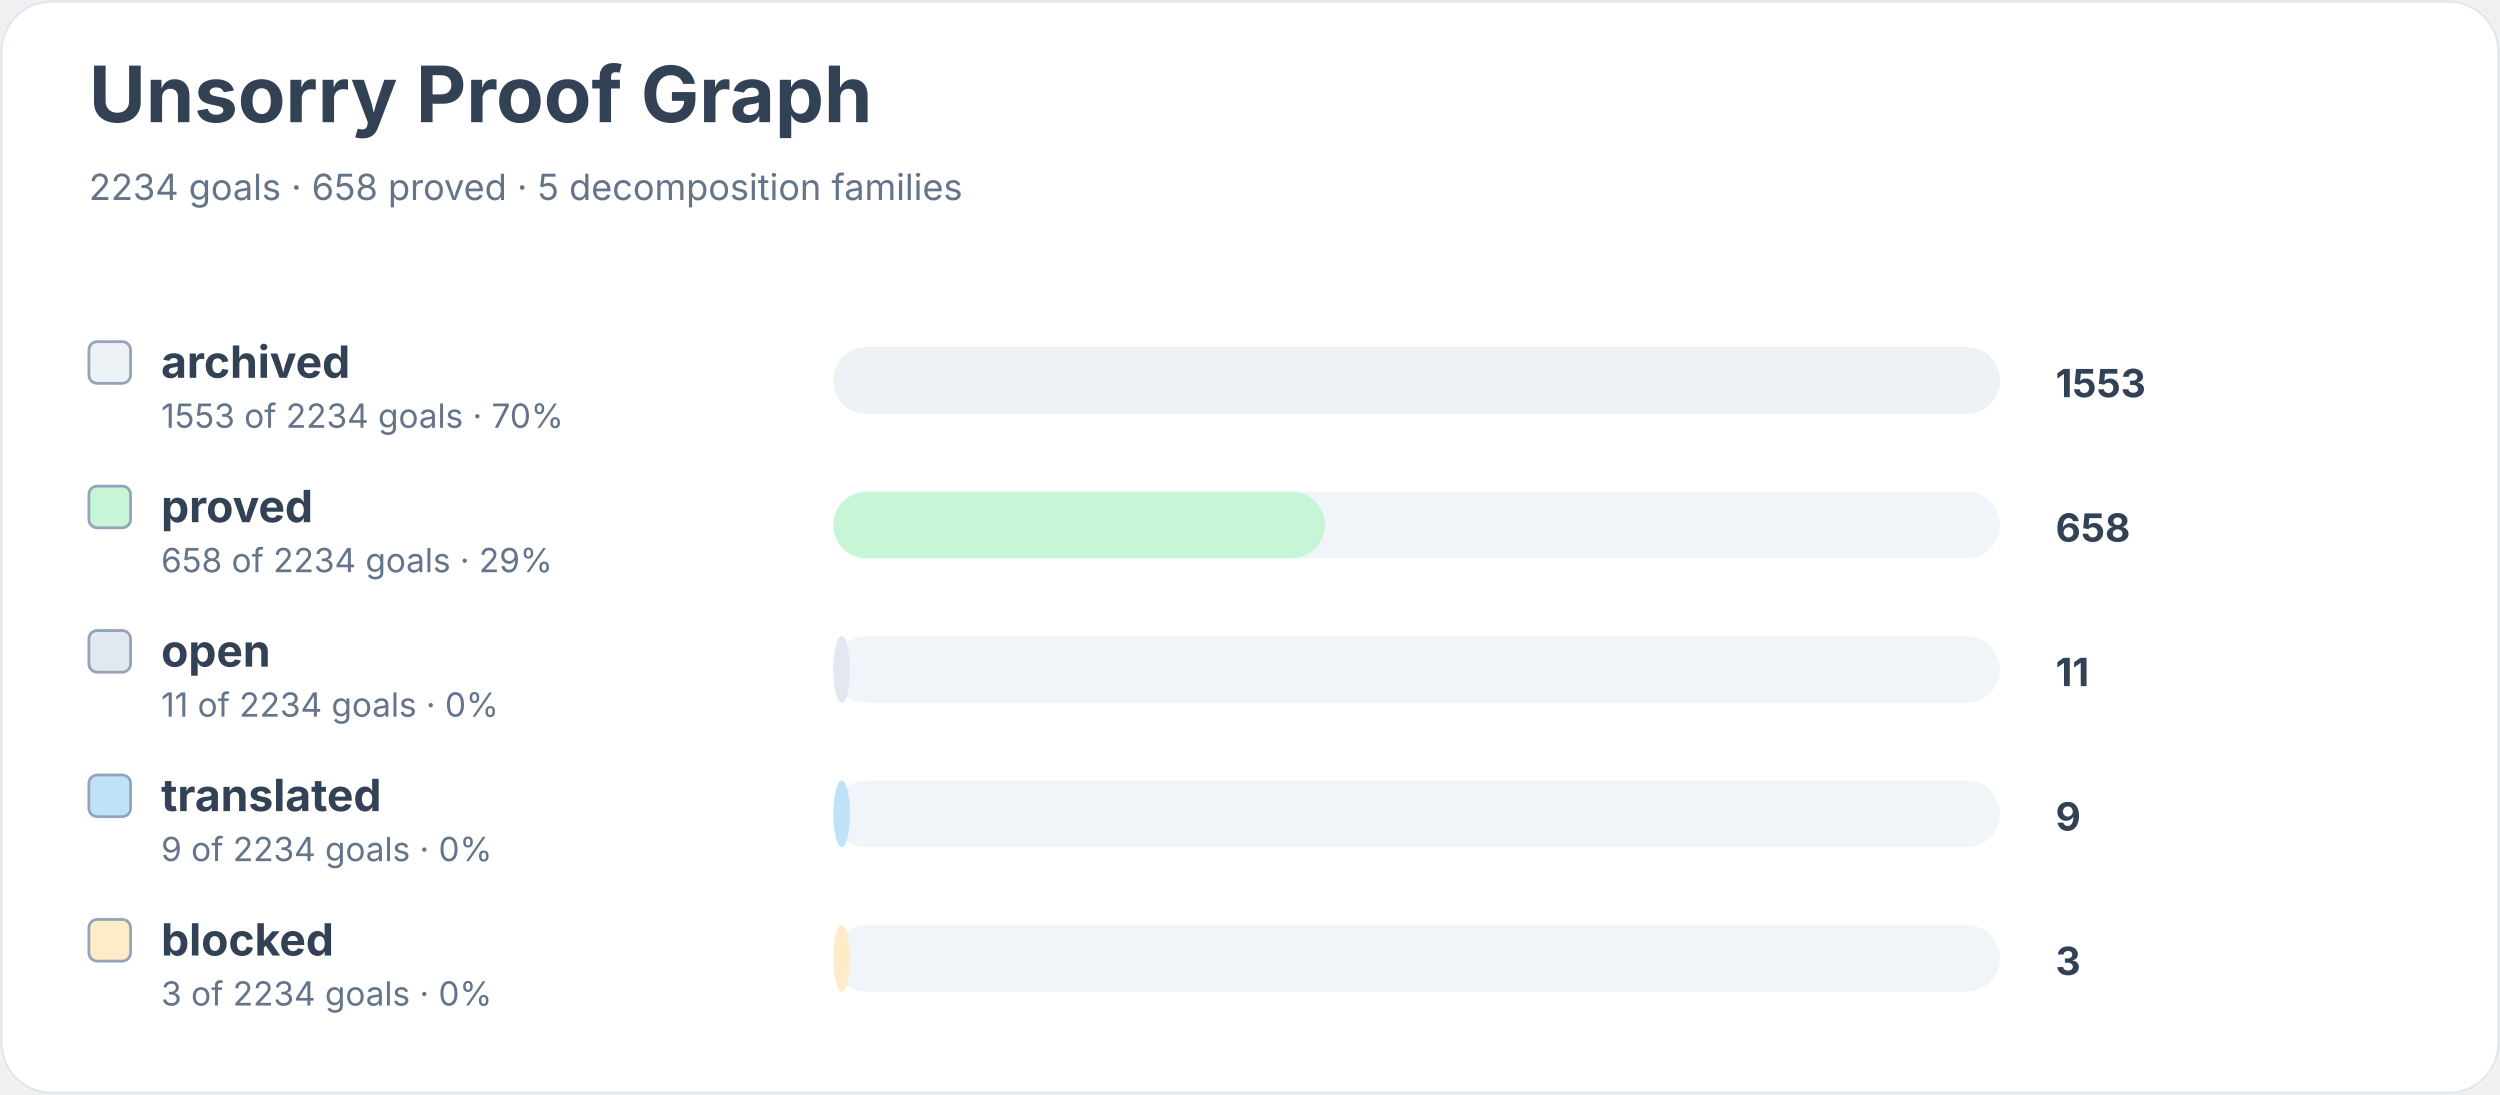
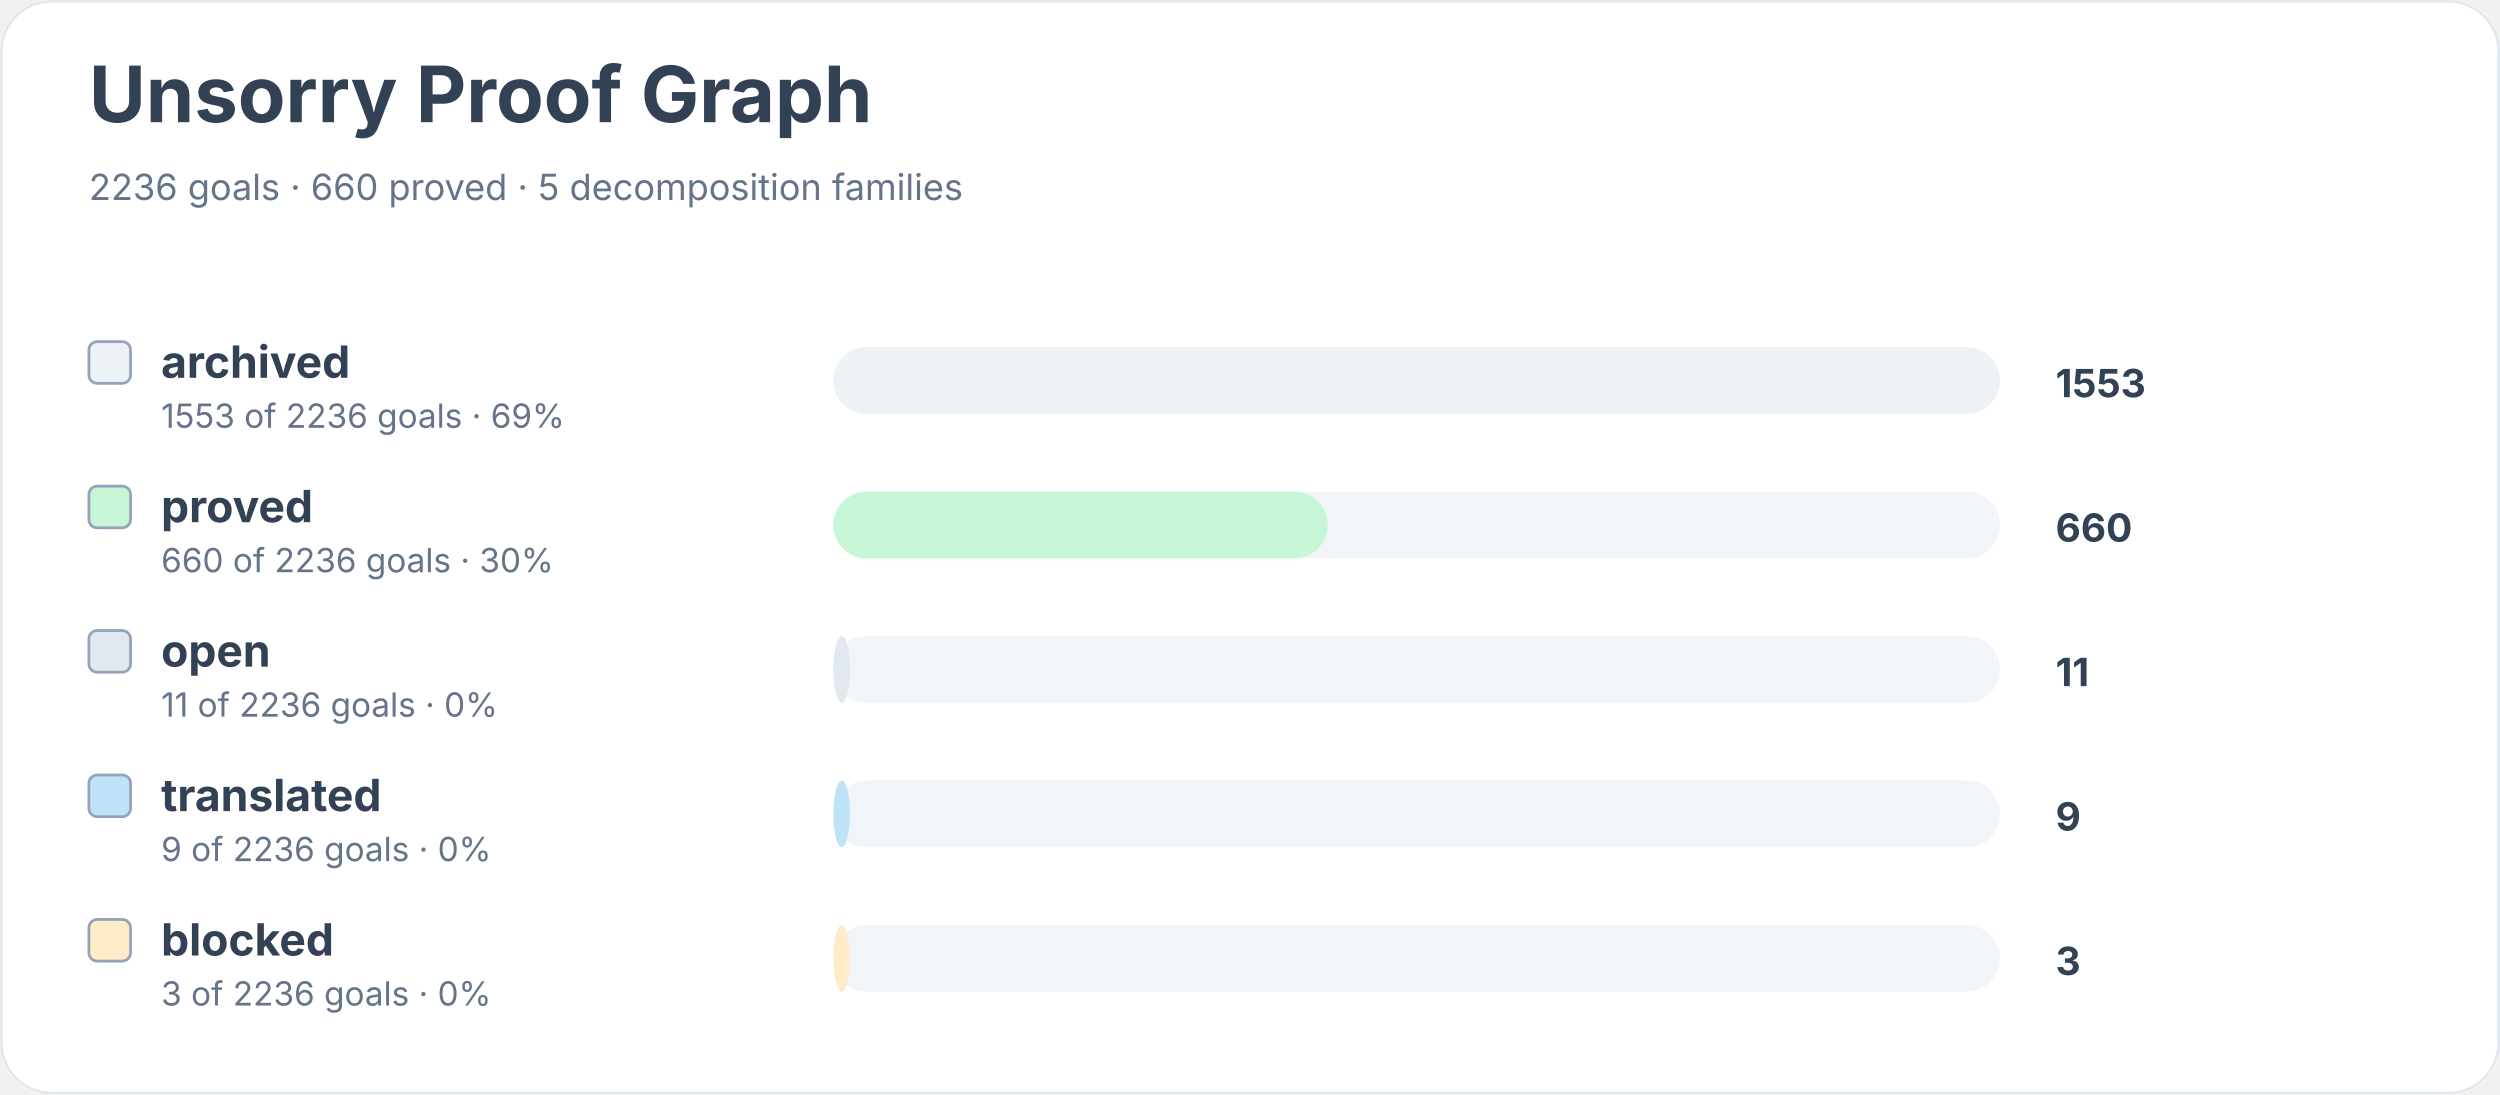
<svg xmlns="http://www.w3.org/2000/svg" width="900" height="394" viewBox="0 0 900 394" role="img" aria-labelledby="title desc">
  <rect width="900" height="100%" rx="18" fill="#ffffff" />
  <rect x="0.5" y="0.5" width="899" height="393" rx="18" fill="none" stroke="#e2e8f0" />
  <text x="32" y="44" font-family="Inter, system-ui, sans-serif" font-size="28" font-weight="700" fill="#334155">Unsorry Proof Graph</text>
-   <text x="32" y="72" font-family="Inter, system-ui, sans-serif" font-size="13" fill="#64748b">2234 goals · 658 proved · 5 decomposition families</text>
+   <text x="32" y="72" font-family="Inter, system-ui, sans-serif" font-size="13" fill="#64748b">2236 goals · 660 proved · 5 decomposition families</text>
  <rect x="32" y="123" width="15" height="15" rx="3" fill="#edf2f7" stroke="#94a3b8" />
  <text x="58" y="136" font-family="Inter, system-ui, sans-serif" font-size="16" font-weight="650" fill="#334155">archived</text>
-   <text x="58" y="154" font-family="Inter, system-ui, sans-serif" font-size="12" fill="#64748b">1553 of 2234 goals · 70%</text>
+   <text x="58" y="154" font-family="Inter, system-ui, sans-serif" font-size="12" fill="#64748b">1553 of 2236 goals · 69%</text>
  <rect x="300" y="125" width="420" height="24" rx="12" fill="#f1f5f9" />
  <rect x="300" y="125" width="420" height="24" rx="12" fill="#edf2f7" />
  <text x="740" y="143" font-family="Inter, system-ui, sans-serif" font-size="14" font-weight="700" fill="#334155">1553</text>
  <rect x="32" y="175" width="15" height="15" rx="3" fill="#c6f6d5" stroke="#94a3b8" />
  <text x="58" y="188" font-family="Inter, system-ui, sans-serif" font-size="16" font-weight="650" fill="#334155">proved</text>
-   <text x="58" y="206" font-family="Inter, system-ui, sans-serif" font-size="12" fill="#64748b">658 of 2234 goals · 29%</text>
+   <text x="58" y="206" font-family="Inter, system-ui, sans-serif" font-size="12" fill="#64748b">660 of 2236 goals · 30%</text>
  <rect x="300" y="177" width="420" height="24" rx="12" fill="#f1f5f9" />
-   <rect x="300" y="177" width="177" height="24" rx="12" fill="#c6f6d5" />
-   <text x="740" y="195" font-family="Inter, system-ui, sans-serif" font-size="14" font-weight="700" fill="#334155">658</text>
+   <rect x="300" y="177" width="178" height="24" rx="12" fill="#c6f6d5" />
+   <text x="740" y="195" font-family="Inter, system-ui, sans-serif" font-size="14" font-weight="700" fill="#334155">660</text>
  <rect x="32" y="227" width="15" height="15" rx="3" fill="#e2e8f0" stroke="#94a3b8" />
  <text x="58" y="240" font-family="Inter, system-ui, sans-serif" font-size="16" font-weight="650" fill="#334155">open</text>
-   <text x="58" y="258" font-family="Inter, system-ui, sans-serif" font-size="12" fill="#64748b">11 of 2234 goals · 0%</text>
+   <text x="58" y="258" font-family="Inter, system-ui, sans-serif" font-size="12" fill="#64748b">11 of 2236 goals · 0%</text>
  <rect x="300" y="229" width="420" height="24" rx="12" fill="#f1f5f9" />
  <rect x="300" y="229" width="6" height="24" rx="12" fill="#e2e8f0" />
  <text x="740" y="247" font-family="Inter, system-ui, sans-serif" font-size="14" font-weight="700" fill="#334155">11</text>
  <rect x="32" y="279" width="15" height="15" rx="3" fill="#bee3f8" stroke="#94a3b8" />
  <text x="58" y="292" font-family="Inter, system-ui, sans-serif" font-size="16" font-weight="650" fill="#334155">translated</text>
-   <text x="58" y="310" font-family="Inter, system-ui, sans-serif" font-size="12" fill="#64748b">9 of 2234 goals · 0%</text>
+   <text x="58" y="310" font-family="Inter, system-ui, sans-serif" font-size="12" fill="#64748b">9 of 2236 goals · 0%</text>
  <rect x="300" y="281" width="420" height="24" rx="12" fill="#f1f5f9" />
  <rect x="300" y="281" width="6" height="24" rx="12" fill="#bee3f8" />
  <text x="740" y="299" font-family="Inter, system-ui, sans-serif" font-size="14" font-weight="700" fill="#334155">9</text>
  <rect x="32" y="331" width="15" height="15" rx="3" fill="#feebc8" stroke="#94a3b8" />
  <text x="58" y="344" font-family="Inter, system-ui, sans-serif" font-size="16" font-weight="650" fill="#334155">blocked</text>
-   <text x="58" y="362" font-family="Inter, system-ui, sans-serif" font-size="12" fill="#64748b">3 of 2234 goals · 0%</text>
+   <text x="58" y="362" font-family="Inter, system-ui, sans-serif" font-size="12" fill="#64748b">3 of 2236 goals · 0%</text>
  <rect x="300" y="333" width="420" height="24" rx="12" fill="#f1f5f9" />
  <rect x="300" y="333" width="6" height="24" rx="12" fill="#feebc8" />
  <text x="740" y="351" font-family="Inter, system-ui, sans-serif" font-size="14" font-weight="700" fill="#334155">3</text>
</svg>
